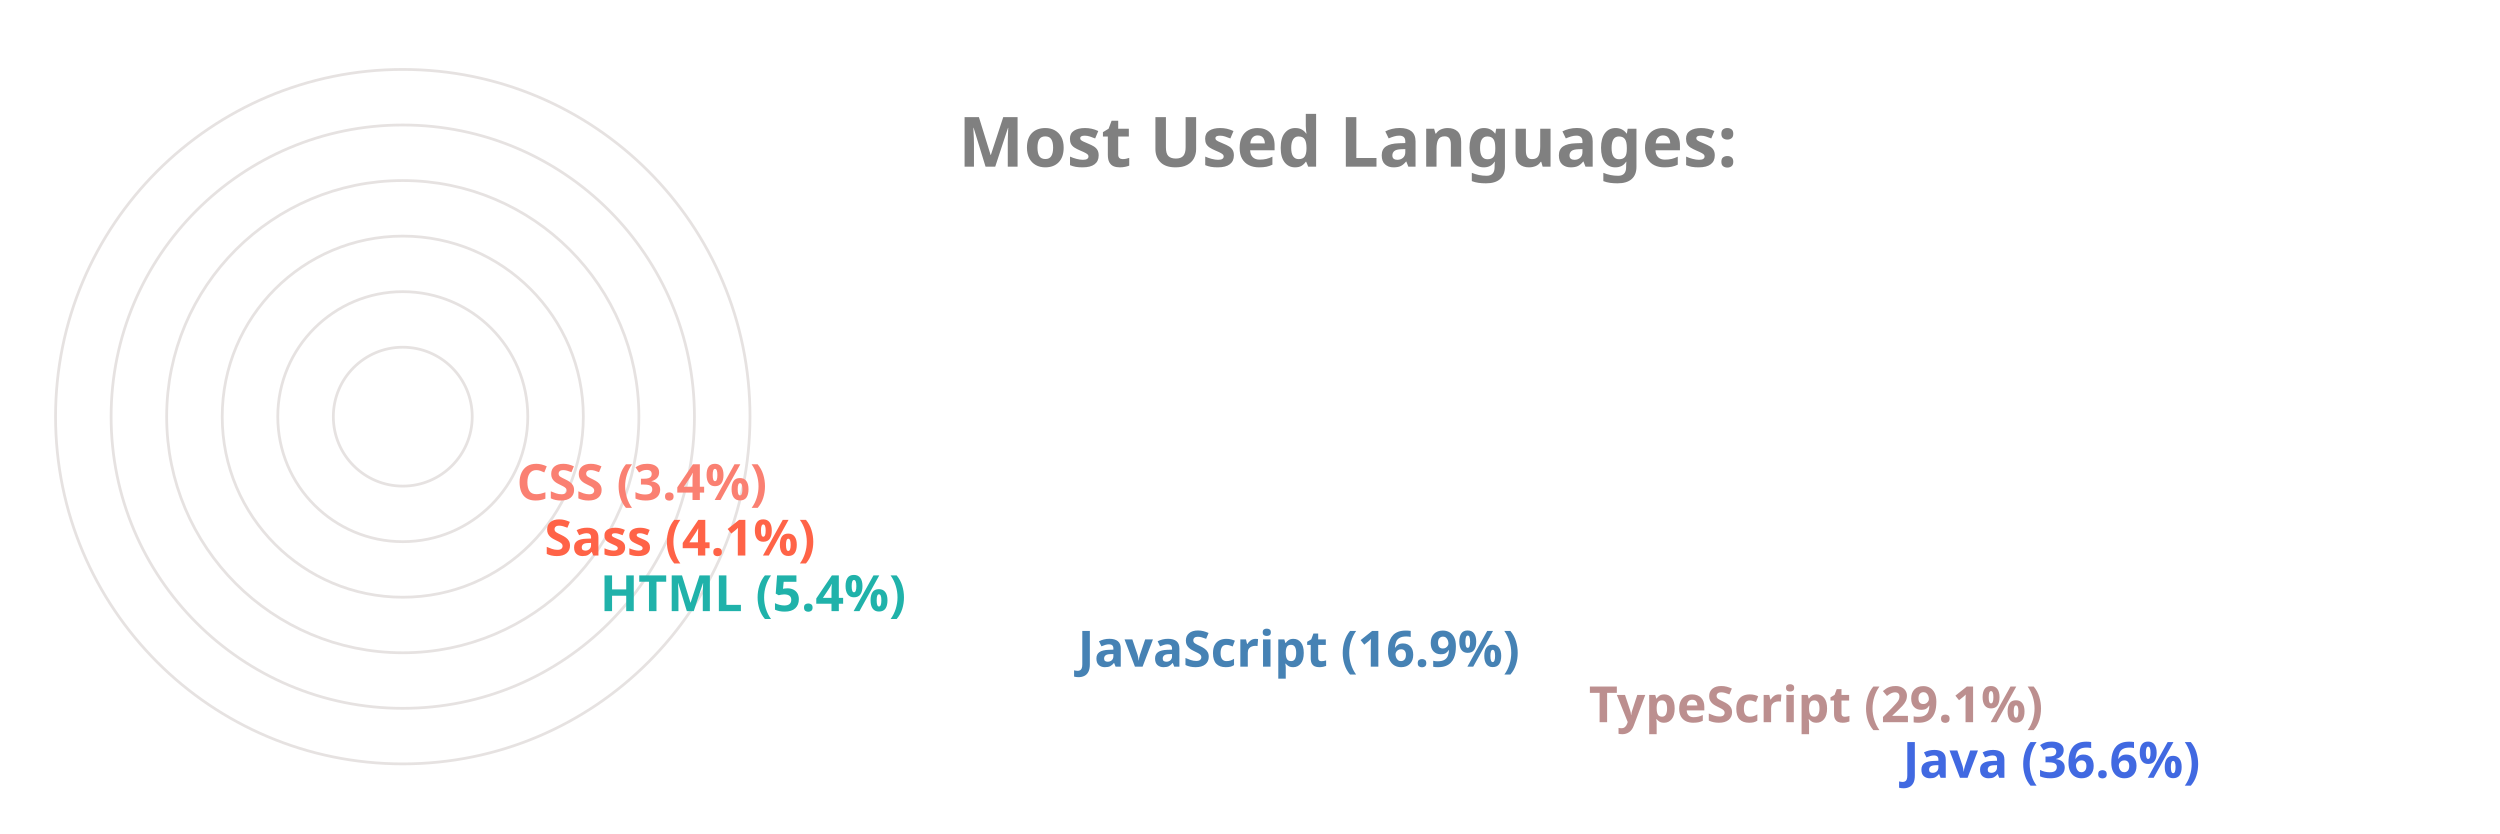
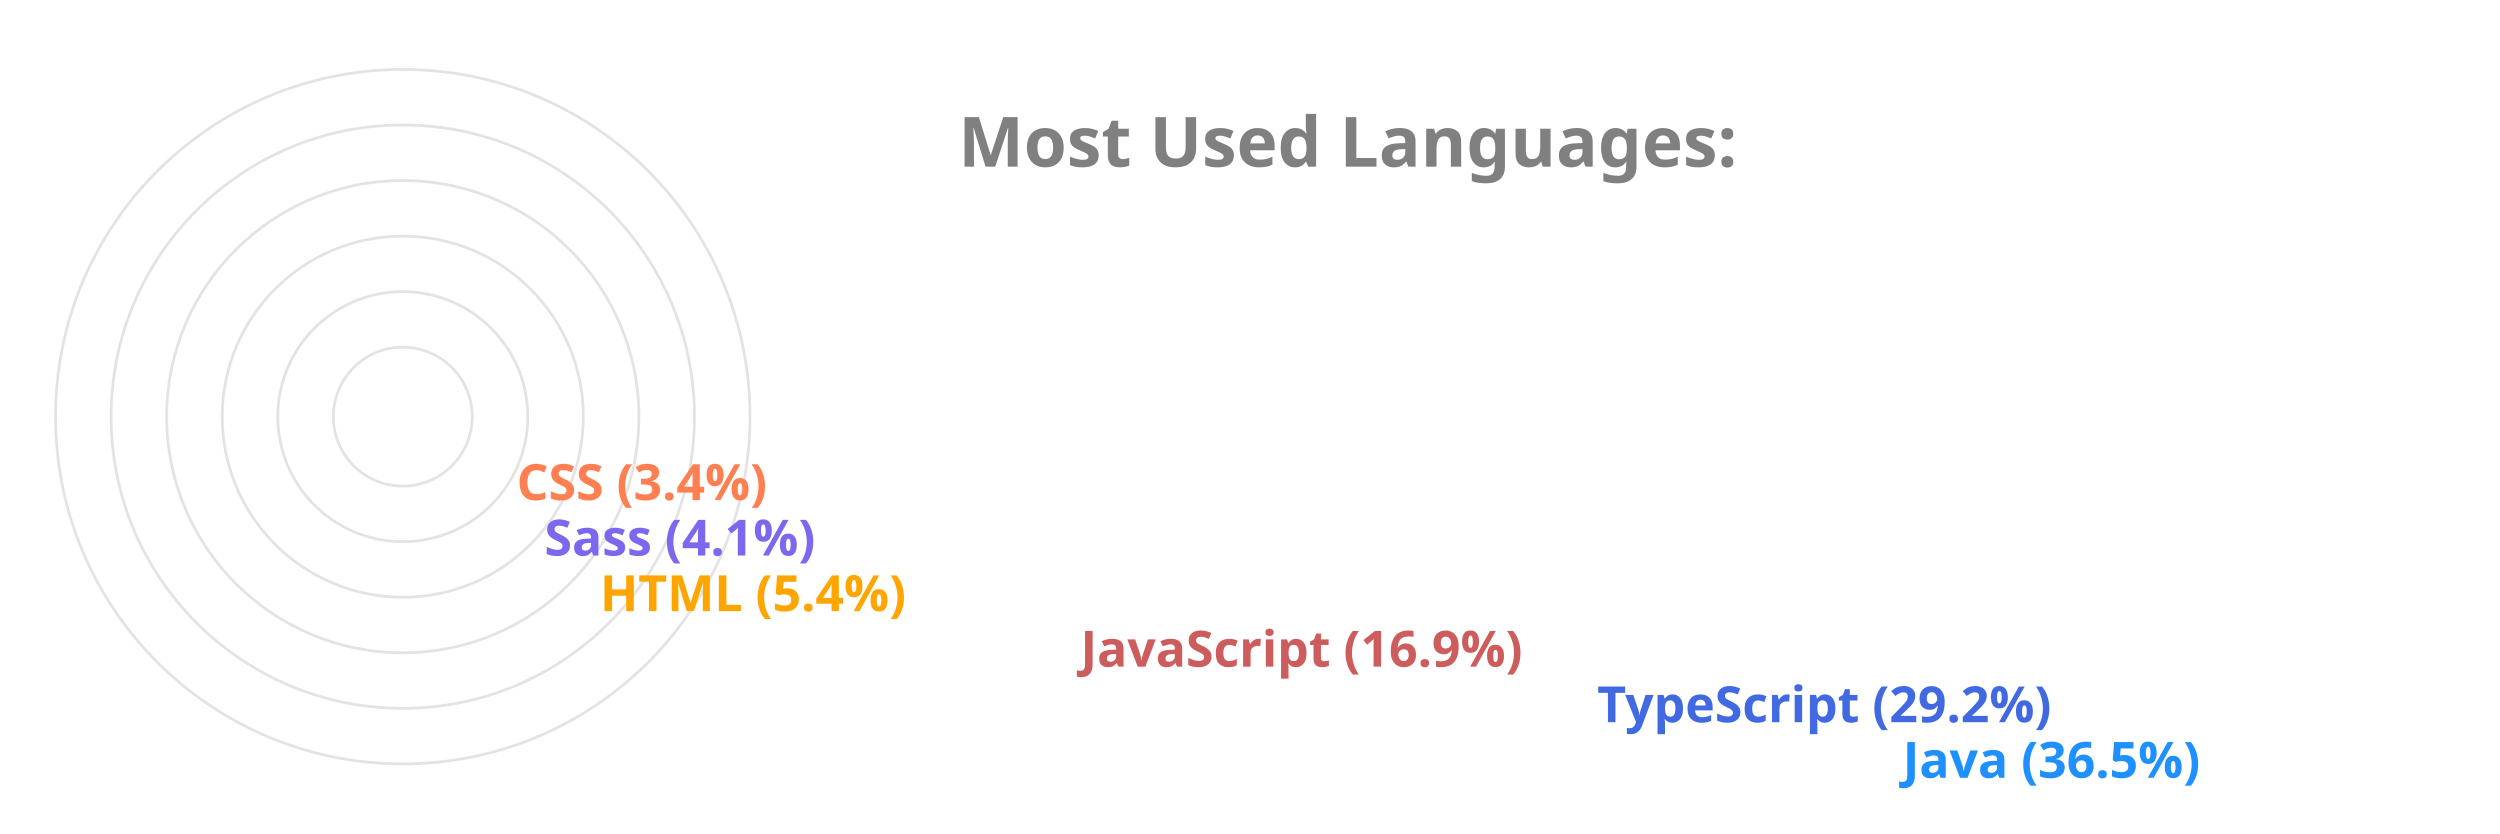
<svg xmlns="http://www.w3.org/2000/svg" viewBox="0 0 650 300" height="200px" width="600px">
  <style>
		.label {
			font: bold 25px sans-serif;
			color: #404040;
			-webkit-text-stroke: 1px white;
	  	}
		.name {
			font: bold 18px sans-serif;
			color: #404040;
	  	}

		.line {
			stroke-dasharray: 1000;
			stroke-dashoffset: 1000;
			animation: dash 3.5s ease-in-out forwards;	
			animation-iteration-count: infinite;
			animation-direction: alternate-reverse;
		}

		.path {
			stroke-dasharray: 1000;
			stroke-dashoffset: 1000;
			animation: dash 3.5s ease-in-out forwards;	
			animation-iteration-count: infinite;
			animation-direction: alternate-reverse;
		}
		  
		@keyframes dash {
			to {
				stroke-dashoffset: 0;
			}
		}

	</style>
  <g stroke="#E6E2E1" fill="none" stroke-width="1">
    <circle cx="20" cy="150" r="125" />
    <circle cx="20" cy="150" r="105" />
    <circle cx="20" cy="150" r="85" />
    <circle cx="20" cy="150" r="65" />
    <circle cx="20" cy="150" r="45" />
    <circle cx="20" cy="150" r="25" />
  </g>
  <g fill="none" stroke-width="20" class="line">
-     <line x2="550" y2="275" x1="20" y1="275" stroke="RoyalBlue" />
-     <line x2="437" y2="255" x1="20" y1="255" stroke="RosyBrown" />
-     <line x2="253" y2="235" x1="20" y1="235" stroke="SteelBlue" />
-     <line x2="81" y2="215" x1="20" y1="215" stroke="LightSeaGreen" />
-     <line x2="61" y2="195" x1="20" y1="195" stroke="Tomato" />
-     <line x2="51" y2="175" x1="20" y1="175" stroke="Salmon" />
+     <line x2="550" y2="275" x1="20" y1="275" stroke="DodgerBlue" />
+     <line x2="440" y2="255" x1="20" y1="255" stroke="RoyalBlue" />
+     <line x2="254" y2="235" x1="20" y1="235" stroke="IndianRed" />
+     <line x2="81" y2="215" x1="20" y1="215" stroke="Orange" />
+     <line x2="61" y2="195" x1="20" y1="195" stroke="MediumSlateBlue" />
+     <line x2="51" y2="175" x1="20" y1="175" stroke="Coral" />
  </g>
  <g fill="none" stroke-width="20" stroke-linecap="round" class="path">
-     <path d="M 20 275 A 125 125 45 0 1 -79 74" stroke="RoyalBlue" />
-     <path d="M 20 255 A 105 105 45 0 1 -71 99" stroke="RosyBrown" />
-     <path d="M 20 235 A 85 85 45 0 1 -61 125" stroke="SteelBlue" />
-     <path d="M 20 215 A 65 65 45 0 1 -44 144" stroke="LightSeaGreen" />
-     <path d="M 20 195 A 45 45 45 0 1 -24 146" stroke="Tomato" />
-     <path d="M 20 175 A 25 25 45 0 1 -4 148" stroke="Salmon" />
+     <path d="M 20 275 A 125 125 45 0 1 -79 74" stroke="DodgerBlue" />
+     <path d="M 20 255 A 105 105 45 0 1 -71 99" stroke="RoyalBlue" />
+     <path d="M 20 235 A 85 85 45 0 1 -61 125" stroke="IndianRed" />
+     <path d="M 20 215 A 65 65 45 0 1 -44 144" stroke="Orange" />
+     <path d="M 20 195 A 45 45 45 0 1 -24 146" stroke="MediumSlateBlue" />
+     <path d="M 20 175 A 25 25 45 0 1 -4 148" stroke="Coral" />
  </g>
  <g class="name">
-     <text x="560" y="280" fill="RoyalBlue">Java (36.6%)</text>
-     <text x="447" y="260" fill="RosyBrown">TypeScript (29.1%)</text>
-     <text x="263" y="240" fill="SteelBlue">JavaScript (16.9%)</text>
-     <text x="91" y="220" fill="LightSeaGreen">HTML (5.4%)</text>
-     <text x="71" y="200" fill="Tomato">Sass (4.1%)</text>
-     <text x="61" y="180" fill="Salmon">CSS (3.4%)</text>
+     <text x="560" y="280" fill="DodgerBlue">Java (36.5%)</text>
+     <text x="450" y="260" fill="RoyalBlue">TypeScript (29.2%)</text>
+     <text x="264" y="240" fill="IndianRed">JavaScript (16.9%)</text>
+     <text x="91" y="220" fill="Orange">HTML (5.4%)</text>
+     <text x="71" y="200" fill="MediumSlateBlue">Sass (4.1%)</text>
+     <text x="61" y="180" fill="Coral">CSS (3.4%)</text>
  </g>
  <g class="label">
    <text x="220" y="60" fill="grey">Most Used Languages:</text>
  </g>
</svg>
